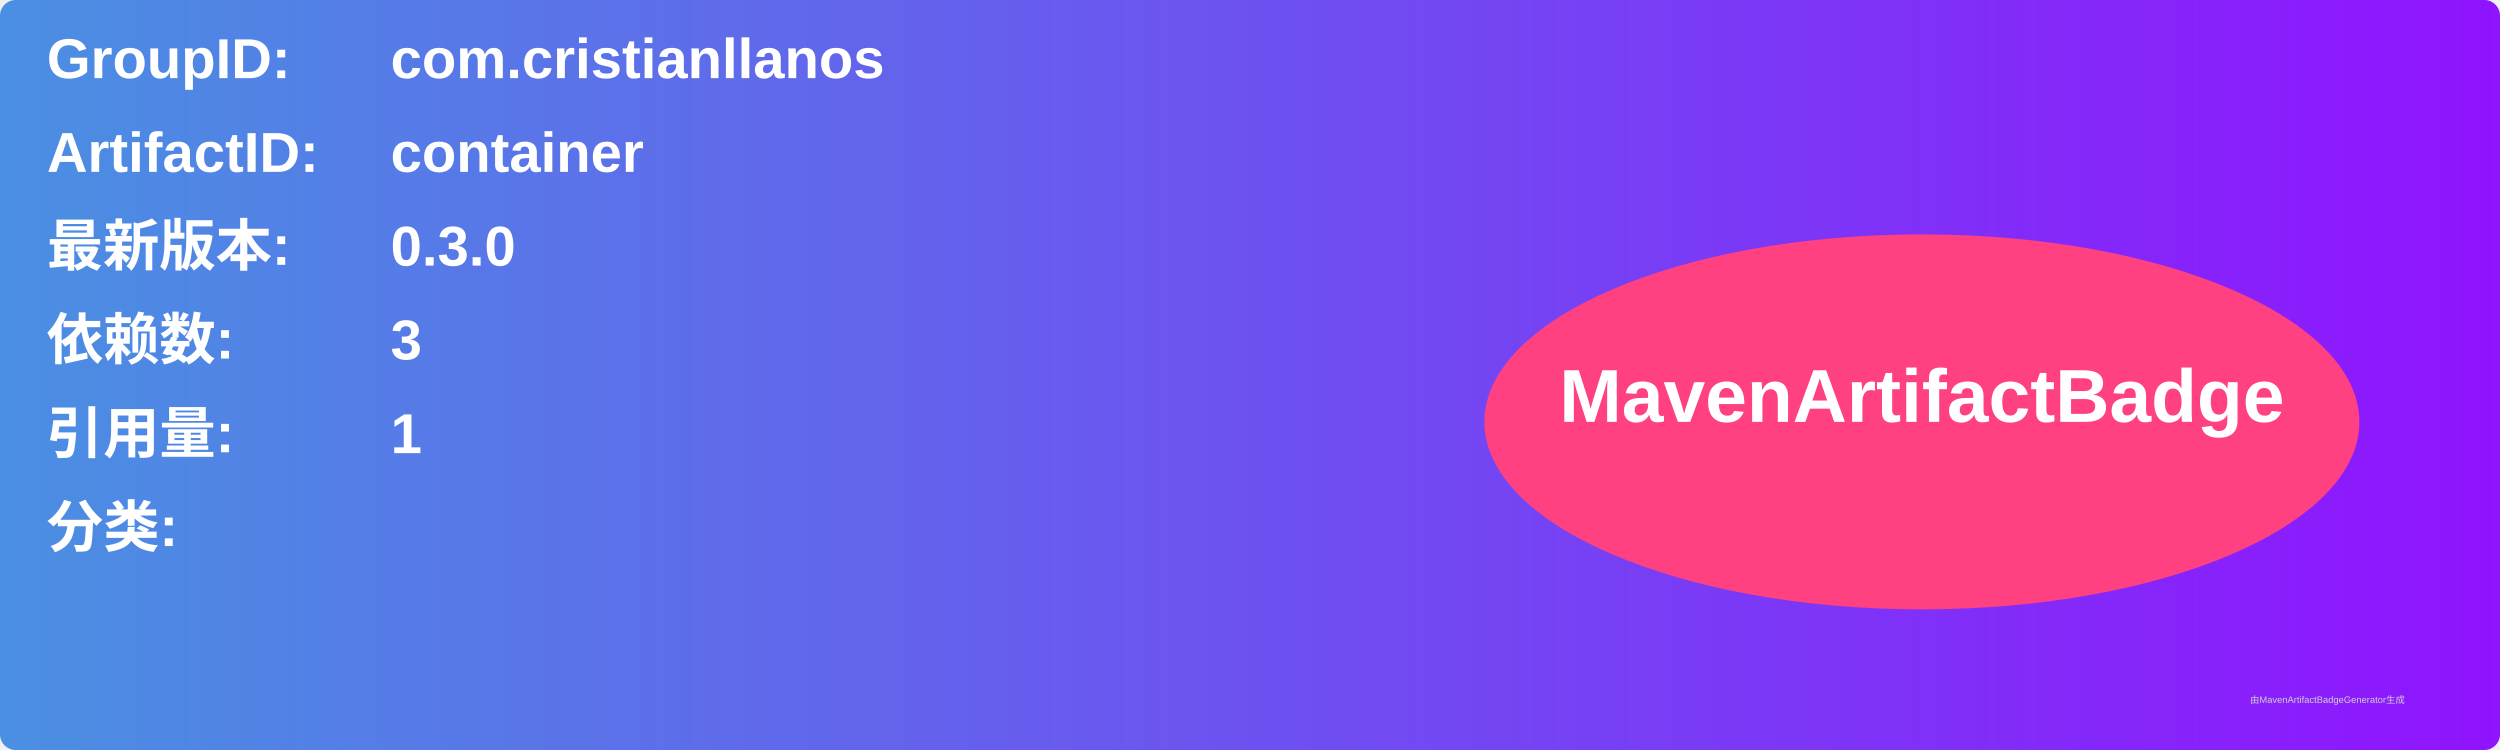
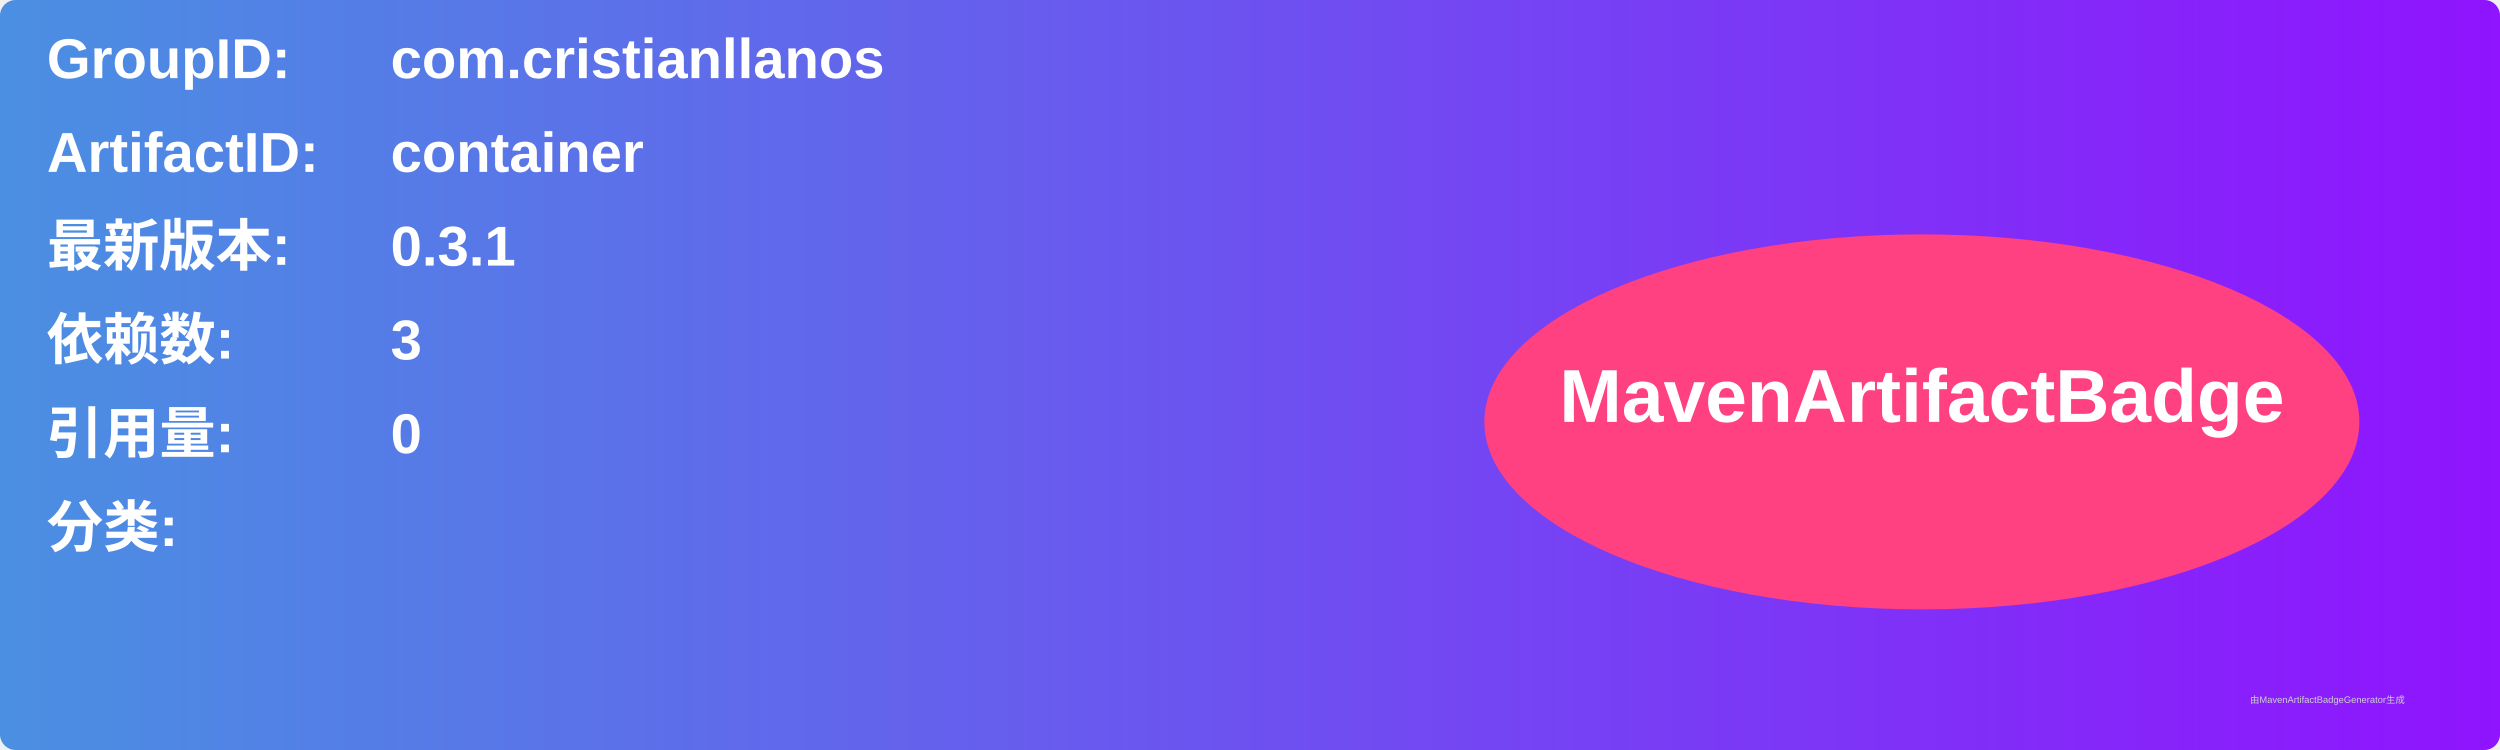
<svg xmlns="http://www.w3.org/2000/svg" width="800" height="240" viewBox="0 0 800 240">
  <linearGradient id="grad" x1="0%" y1="0%" x2="100%" y2="0%">
    <stop offset="0%" stop-color="#4a90e2" />
    <stop offset="100%" stop-color="#9013fe" />
  </linearGradient>
  <rect width="100%" height="100%" rx="5" ry="5" fill="url(#grad)" />
  <g transform="translate(15, 15)">
    <text x="0" y="10" font-family="Arial" font-size="18" fill="white" font-weight="bold" width="260">GroupID:</text>
    <text x="110" y="10" font-family="Arial" font-size="18" fill="white" font-weight="bold" width="460">com.cristianllanos</text>
    <text x="0" y="40" font-family="Arial" font-size="18" fill="white" font-weight="bold" width="260">ArtifactID:</text>
    <text x="110" y="40" font-family="Arial" font-size="18" fill="white" font-weight="bold" width="460">container</text>
    <text x="0" y="70" font-family="Arial" font-size="18" fill="white" font-weight="bold">最新版本:</text>
    <text x="110" y="70" font-family="Arial" font-size="18" fill="white" font-weight="bold">
-       <tspan font-weight="bold">0.3.0</tspan>
+       <tspan font-weight="bold">0.3.1</tspan>
    </text>
    <text x="0" y="100" font-family="Arial" font-size="18" fill="white" font-weight="bold">依赖数: </text>
    <text x="110" y="100" font-family="Arial" font-size="18" fill="white">
      <tspan font-weight="bold">3</tspan>
    </text>
    <text x="0" y="130" font-family="Arial" font-size="18" fill="white" font-weight="bold">引用量: </text>
    <text x="110" y="130" font-family="Arial" font-size="18" fill="white">
-       <tspan font-weight="bold">1</tspan>
+       <tspan font-weight="bold">0</tspan>
    </text>
    <text x="0" y="160" font-family="Arial" font-size="18" fill="white" font-weight="bold">分类:</text>
    <text x="10" y="190" font-family="Arial" font-size="10" fill="white">
      <tspan font-weight="bold" />
    </text>
    <ellipse cx="600" cy="120" rx="140" ry="60" fill="#ff4081" />
    <text x="600" y="120" text-anchor="middle" font-family="Arial" font-size="24" fill="white" font-weight="bold">MavenArtifactBadge</text>
  </g>
  <text x="720" y="225" font-family="Arial" font-size="3" fill="#d0d0d0">由MavenArtifactBadgeGenerator生成</text>
</svg>
